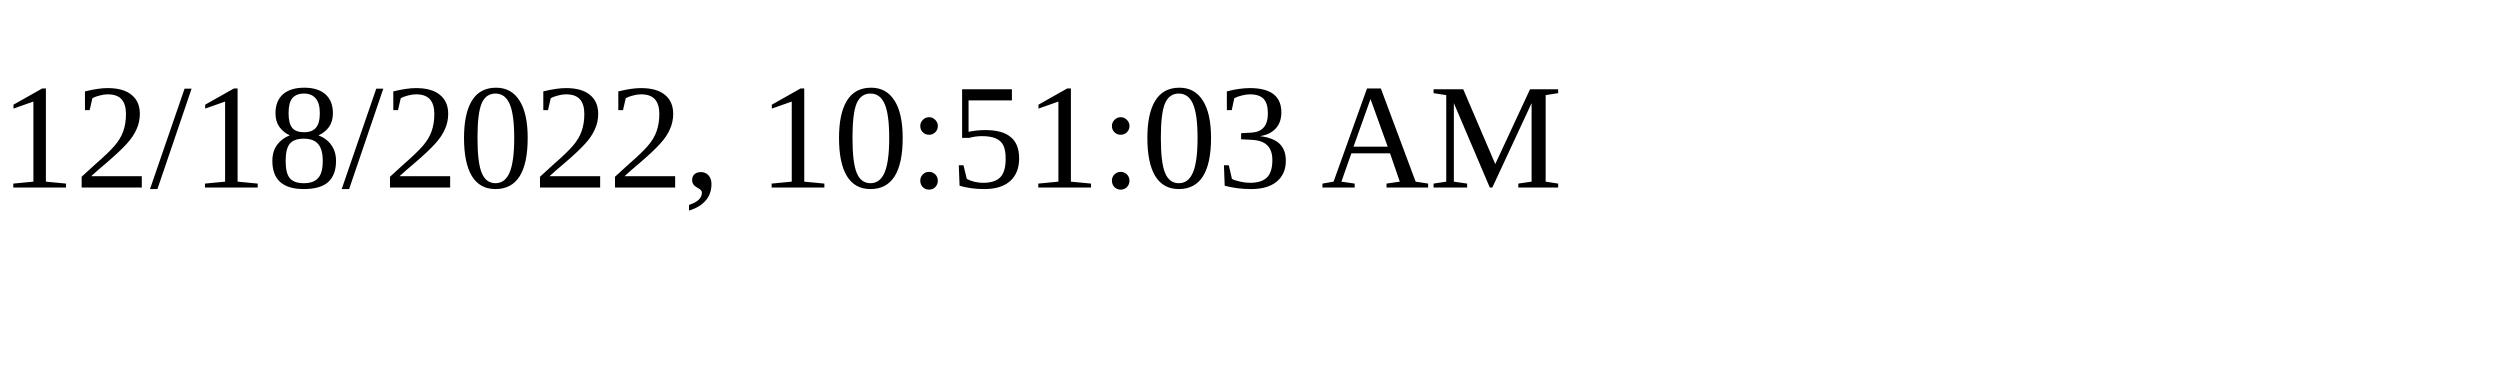
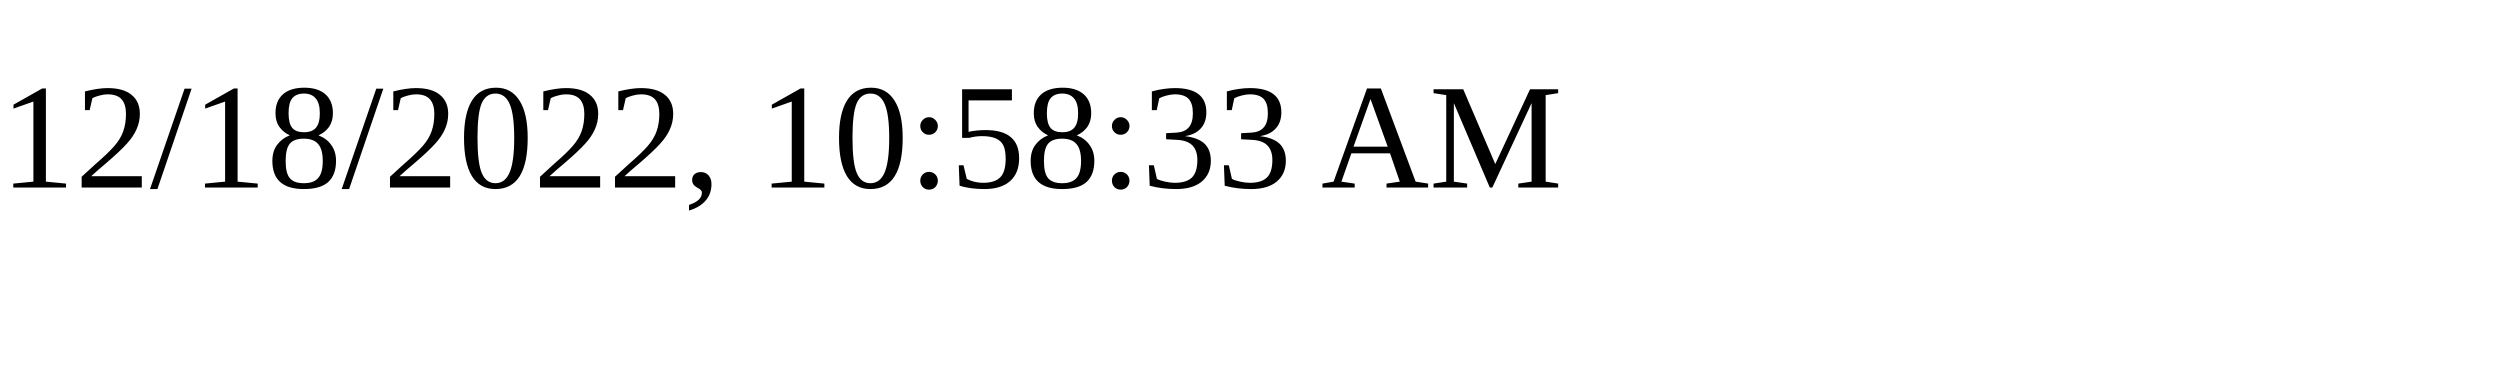
<svg xmlns="http://www.w3.org/2000/svg" height="30" width="200">
-   <text x="0" y="15">12/18/2022, 10:51:03 AM</text>
+   <text x="0" y="15">12/18/2022, 10:58:33 AM</text>
</svg>
